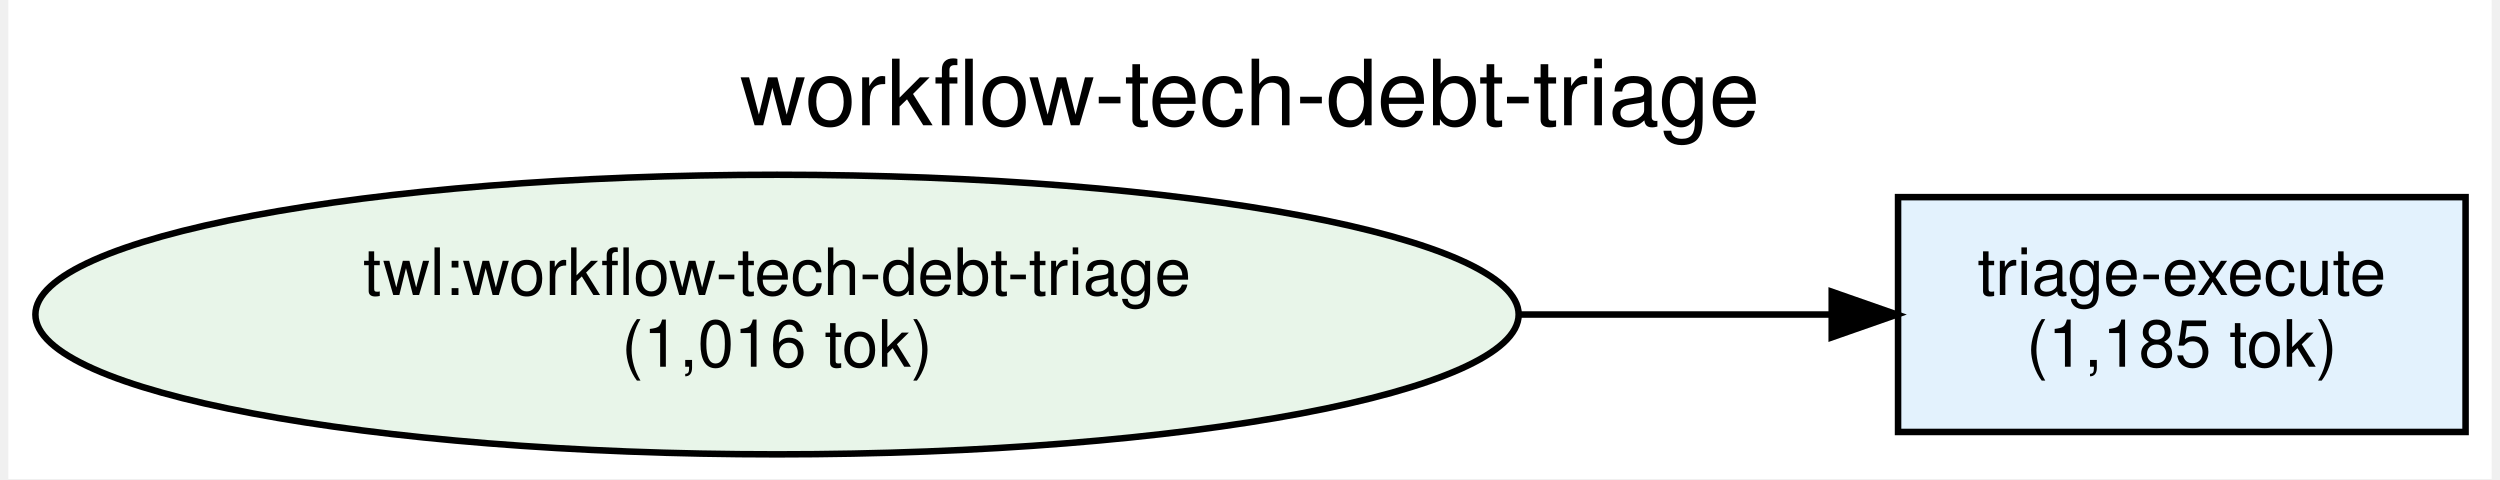
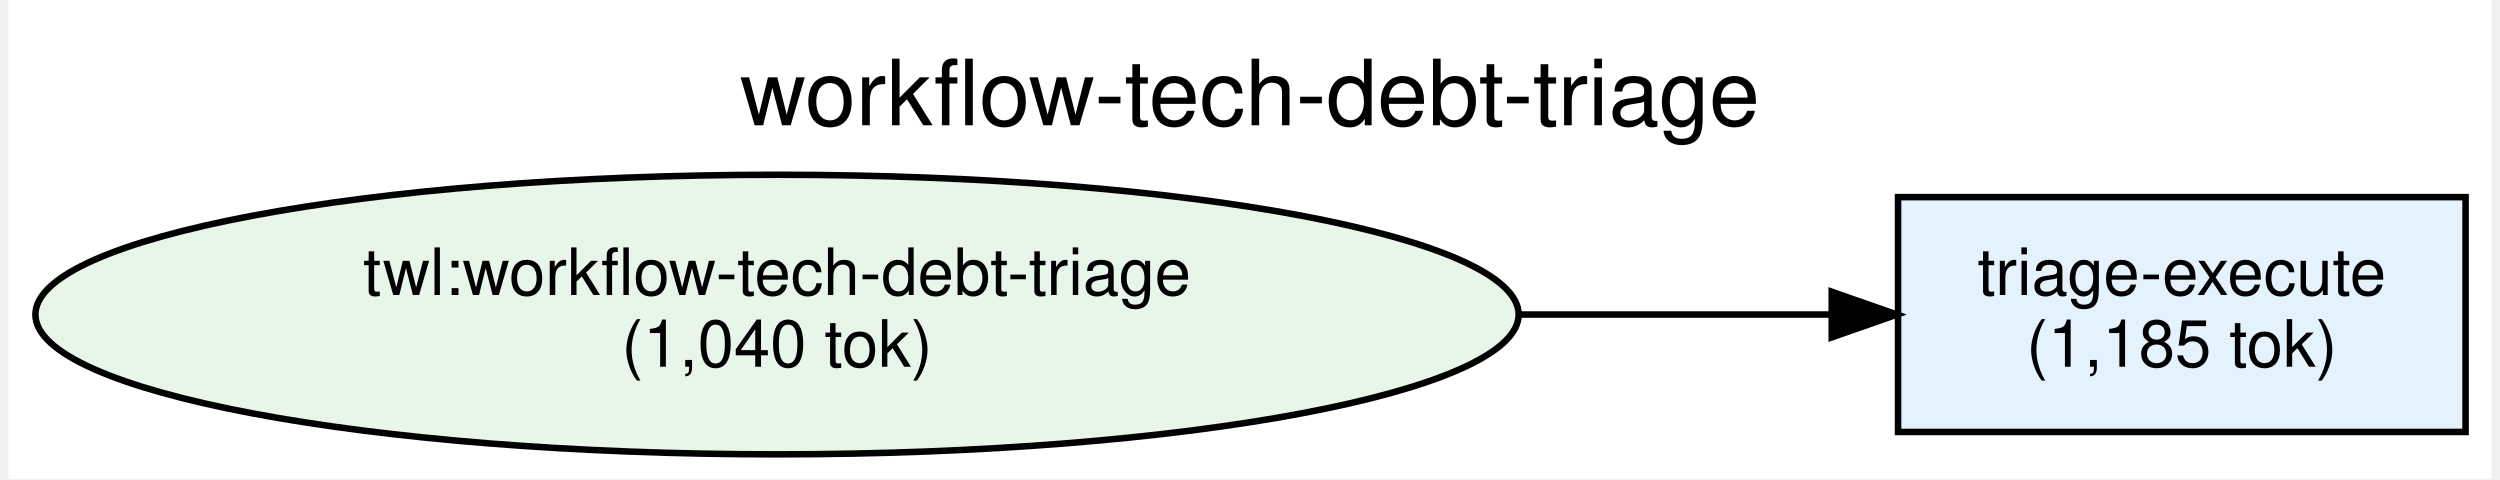
<svg xmlns="http://www.w3.org/2000/svg" width="381pt" height="73pt" viewBox="0.00 0.00 380.69 73.43">
  <g id="graph0" class="graph" transform="scale(1 1) rotate(0) translate(4 69.43)">
    <polygon fill="white" stroke="transparent" points="-4,4 -4,-69.43 376.69,-69.43 376.69,4 -4,4" />
    <text text-anchor="middle" x="186.34" y="-50.23" font-family="Helvetica,sans-Serif" font-size="14.00">workflow-tech-debt-triage</text>
    <g id="node1" class="node">
      <ellipse fill="#e8f5e9" stroke="black" cx="113.84" cy="-21.21" rx="113.69" ry="21.43" />
      <text text-anchor="middle" x="113.84" y="-24.21" font-family="Helvetica,sans-Serif" font-size="10.00">twl:workflow-tech-debt-triage</text>
-       <text text-anchor="middle" x="113.84" y="-13.21" font-family="Helvetica,sans-Serif" font-size="10.00">(1,016 tok)</text>
+       <text text-anchor="middle" x="113.84" y="-13.21" font-family="Helvetica,sans-Serif" font-size="10.00">(1,040 tok)</text>
    </g>
    <g id="node2" class="node">
      <polygon fill="#e3f2fd" stroke="black" points="372.69,-39.21 285.69,-39.21 285.69,-3.21 372.69,-3.21 372.69,-39.21" />
      <text text-anchor="middle" x="329.19" y="-24.21" font-family="Helvetica,sans-Serif" font-size="10.00">triage-execute</text>
      <text text-anchor="middle" x="329.19" y="-13.21" font-family="Helvetica,sans-Serif" font-size="10.00">(1,185 tok)</text>
    </g>
    <g id="edge1" class="edge">
      <path fill="none" stroke="black" d="M227.76,-21.21C244.33,-21.21 260.7,-21.21 275.26,-21.21" />
      <polygon fill="black" stroke="black" points="275.52,-24.71 285.52,-21.21 275.52,-17.71 275.52,-24.71" />
    </g>
  </g>
</svg>
